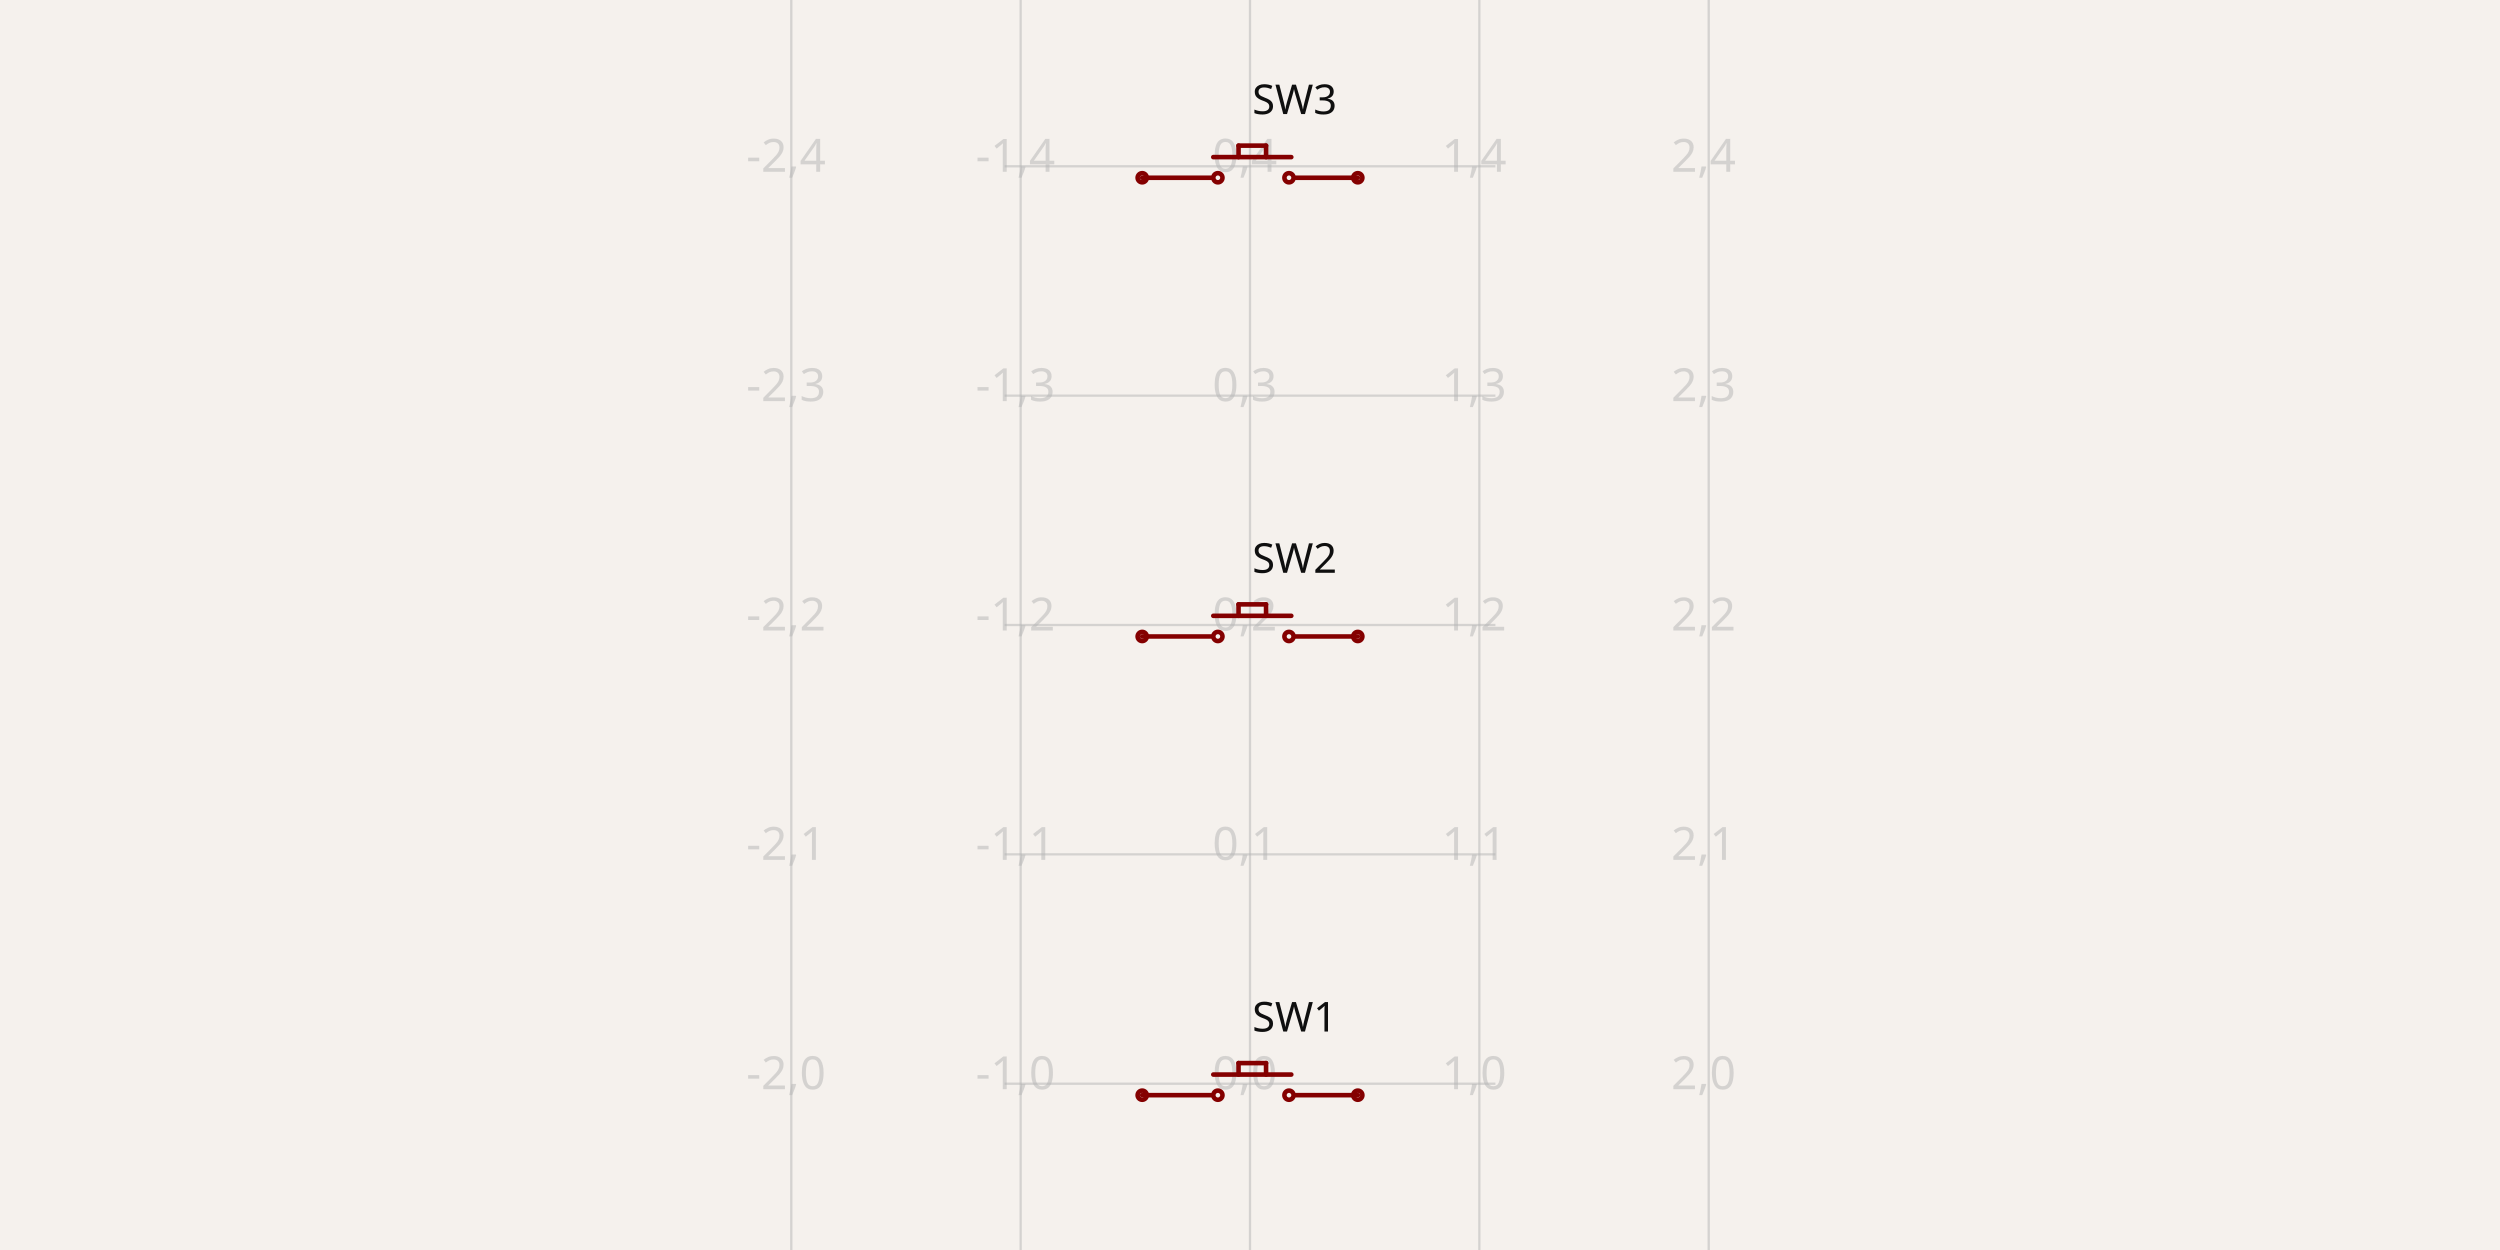
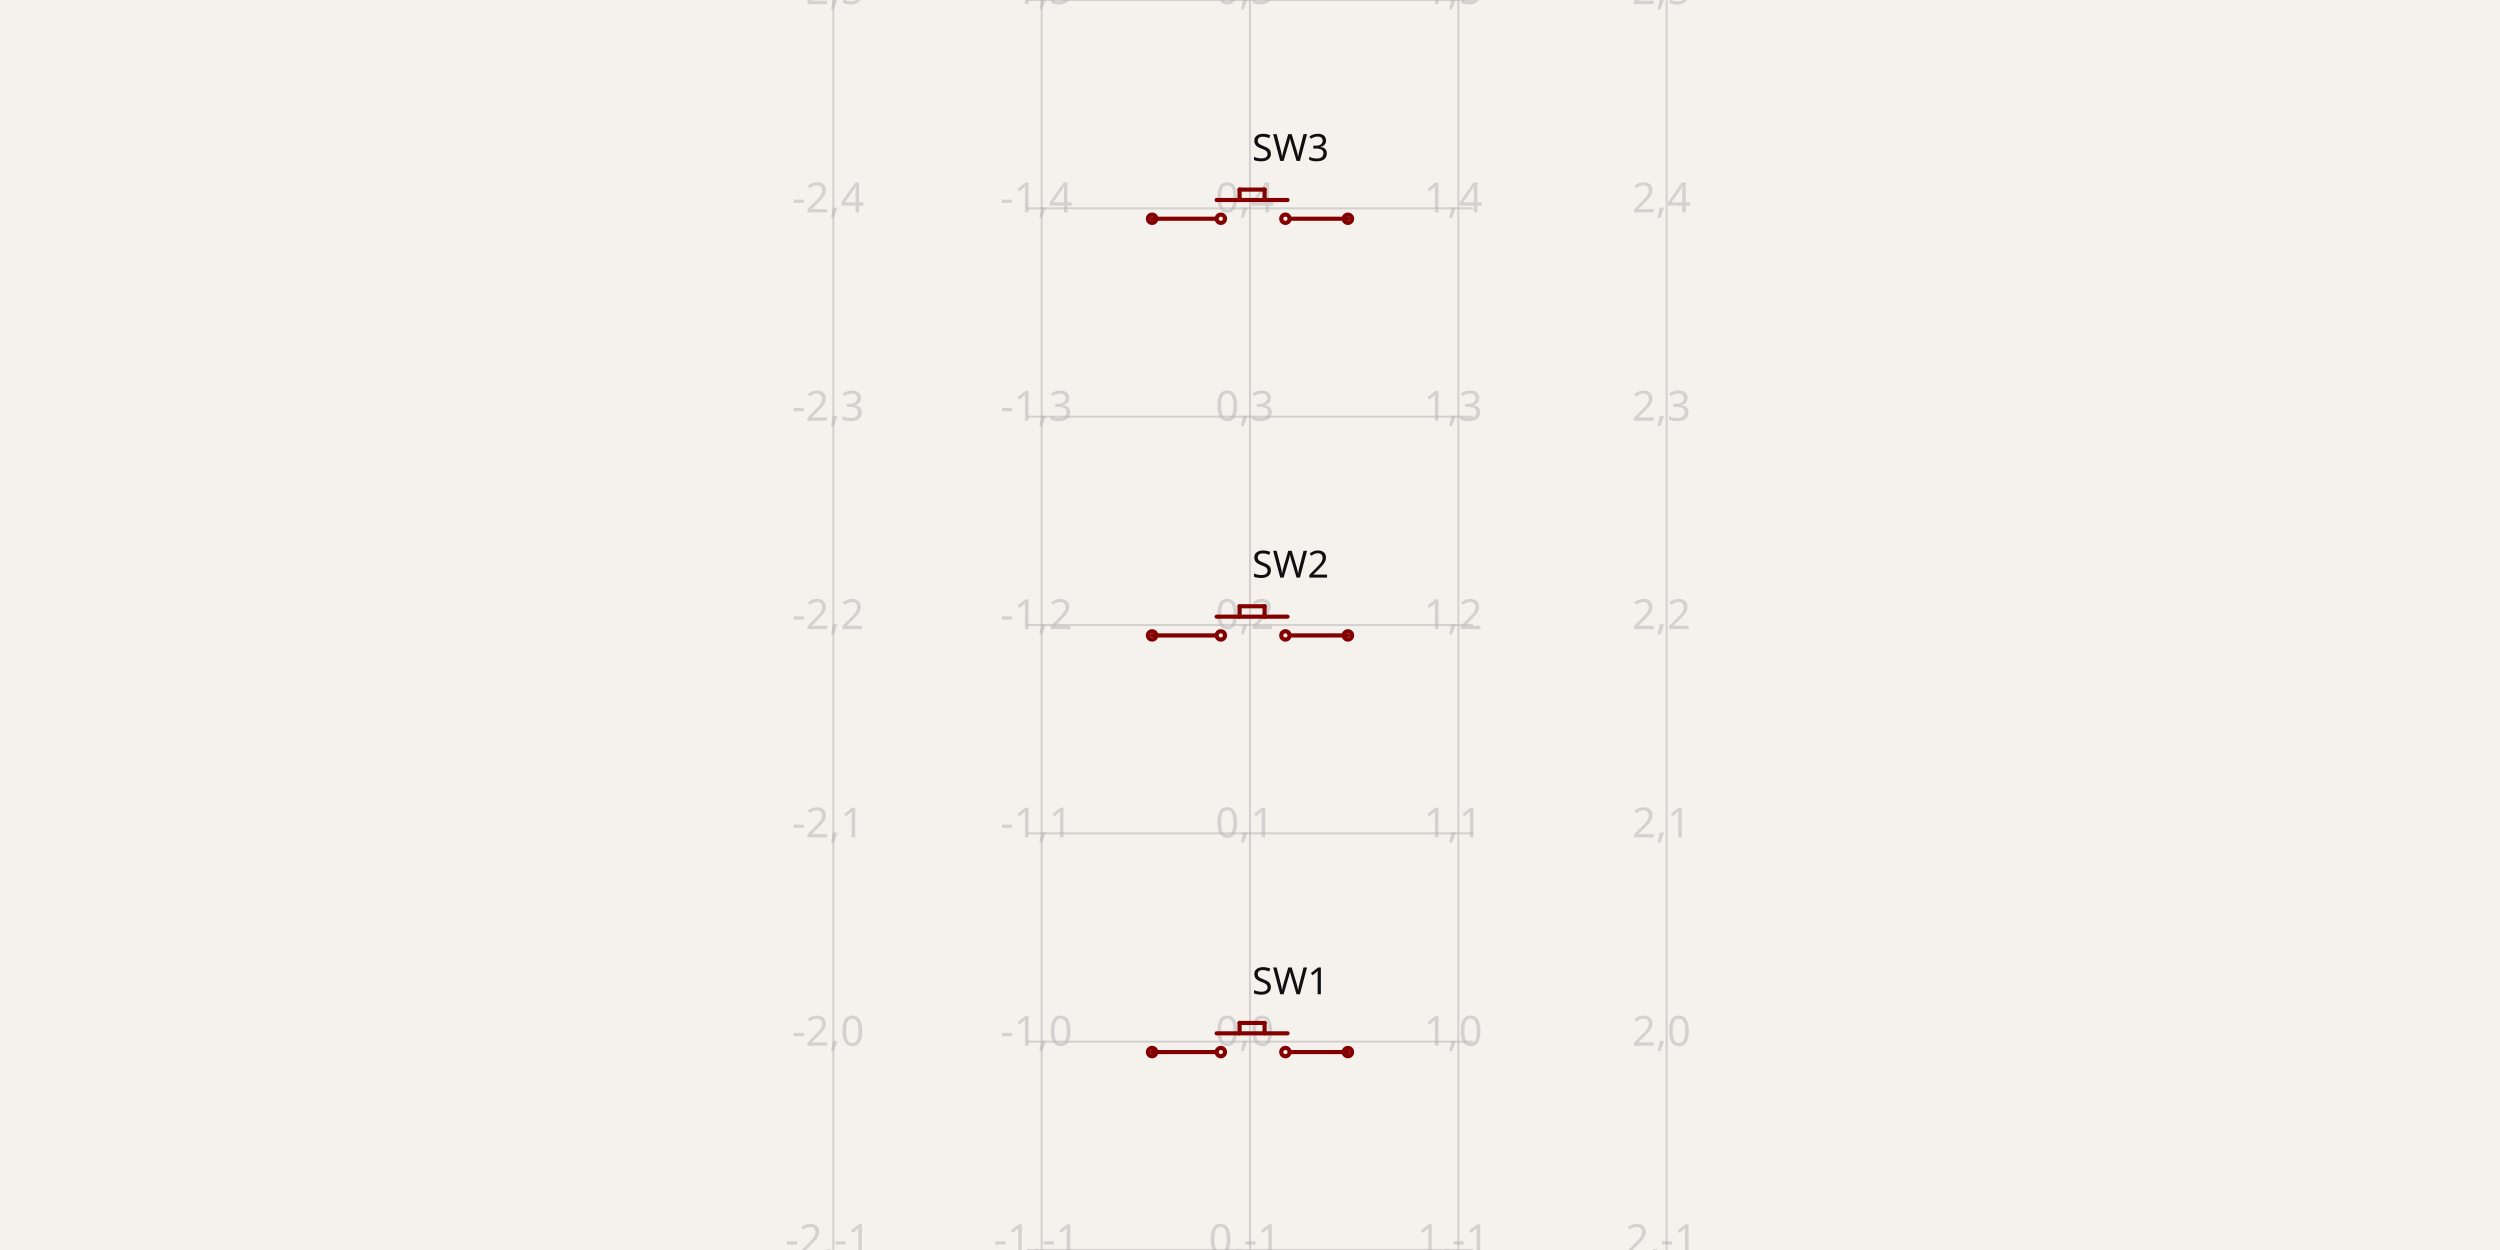
- <svg xmlns="http://www.w3.org/2000/svg" width="1200" height="600" style="background-color: rgb(245, 241, 237)" data-real-to-screen-transform="matrix(110.0917431193,0,0,-110.0917431193,600,520.1834862385)" data-software-used-string="@tscircuit/core@0.0.746">
+ <svg xmlns="http://www.w3.org/2000/svg" width="1200" height="600" style="background-color: rgb(245, 241, 237)" data-real-to-screen-transform="matrix(100,0,0,-100,600,500)" data-software-used-string="@tscircuit/core@0.0.822">
  <style>
              .boundary { fill: rgb(245, 241, 237); }
              .schematic-boundary { fill: none; stroke: #fff; }
              .component { fill: none; stroke: rgb(132, 0, 0); }
              .chip { fill: rgb(255, 255, 194); stroke: rgb(132, 0, 0); }
              .component-pin { fill: none; stroke: rgb(132, 0, 0); }
              /* Basic per-trace hover fallback */
              .trace:hover {
                filter: invert(1);
              }
              .trace:hover .trace-crossing-outline {
                opacity: 0;
              }
              .trace:hover .trace-junction {
                filter: invert(1);
              }
              /* Net-hover highlighting: when a trace or its overlays are hovered,
                 invert color for all traces (base + overlays) sharing the same
                 subcircuit connectivity key. Also hide crossing outline during hover. */
              
              .text { font-family: sans-serif; fill: rgb(0, 150, 0); }
              .pin-number { fill: rgb(169, 0, 0); }
              .port-label { fill: rgb(0, 100, 100); }
              .component-name { fill: rgb(0, 100, 100); }
            </style>
  <rect class="boundary" x="0" y="0" width="1200" height="600" />
  <g class="grid">
-     <line x1="379.817" y1="600" x2="379.817" y2="-1.9247181626269594e-10" stroke="rgb(181, 181, 181)" stroke-width="1.101" stroke-opacity="0.5" />
-     <line x1="489.908" y1="600" x2="489.908" y2="-1.9247181626269594e-10" stroke="rgb(181, 181, 181)" stroke-width="1.101" stroke-opacity="0.5" />
-     <line x1="600" y1="600" x2="600" y2="-1.9247181626269594e-10" stroke="rgb(181, 181, 181)" stroke-width="1.101" stroke-opacity="0.5" />
-     <line x1="710.092" y1="600" x2="710.092" y2="-1.9247181626269594e-10" stroke="rgb(181, 181, 181)" stroke-width="1.101" stroke-opacity="0.5" />
-     <line x1="820.183" y1="600" x2="820.183" y2="-1.9247181626269594e-10" stroke="rgb(181, 181, 181)" stroke-width="1.101" stroke-opacity="0.5" />
-     <line x1="482.202" y1="630.275" x2="717.798" y2="630.275" stroke="rgb(181, 181, 181)" stroke-width="1.101" stroke-opacity="0.5" />
-     <line x1="482.202" y1="520.183" x2="717.798" y2="520.183" stroke="rgb(181, 181, 181)" stroke-width="1.101" stroke-opacity="0.5" />
-     <line x1="482.202" y1="410.092" x2="717.798" y2="410.092" stroke="rgb(181, 181, 181)" stroke-width="1.101" stroke-opacity="0.5" />
-     <line x1="482.202" y1="300" x2="717.798" y2="300" stroke="rgb(181, 181, 181)" stroke-width="1.101" stroke-opacity="0.5" />
-     <line x1="482.202" y1="189.908" x2="717.798" y2="189.908" stroke="rgb(181, 181, 181)" stroke-width="1.101" stroke-opacity="0.5" />
-     <line x1="482.202" y1="79.817" x2="717.798" y2="79.817" stroke="rgb(181, 181, 181)" stroke-width="1.101" stroke-opacity="0.5" />
-     <line x1="482.202" y1="-30.275" x2="717.798" y2="-30.275" stroke="rgb(181, 181, 181)" stroke-width="1.101" stroke-opacity="0.5" />
-     <text x="377.317" y="625.275" fill="rgb(181, 181, 181)" font-size="22.018" fill-opacity="0.5" text-anchor="middle" dominant-baseline="middle" font-family="sans-serif">-2,-1</text>
-     <text x="377.317" y="515.183" fill="rgb(181, 181, 181)" font-size="22.018" fill-opacity="0.5" text-anchor="middle" dominant-baseline="middle" font-family="sans-serif">-2,0</text>
-     <text x="377.317" y="405.092" fill="rgb(181, 181, 181)" font-size="22.018" fill-opacity="0.5" text-anchor="middle" dominant-baseline="middle" font-family="sans-serif">-2,1</text>
-     <text x="377.317" y="295" fill="rgb(181, 181, 181)" font-size="22.018" fill-opacity="0.5" text-anchor="middle" dominant-baseline="middle" font-family="sans-serif">-2,2</text>
-     <text x="377.317" y="184.908" fill="rgb(181, 181, 181)" font-size="22.018" fill-opacity="0.5" text-anchor="middle" dominant-baseline="middle" font-family="sans-serif">-2,3</text>
-     <text x="377.317" y="74.817" fill="rgb(181, 181, 181)" font-size="22.018" fill-opacity="0.5" text-anchor="middle" dominant-baseline="middle" font-family="sans-serif">-2,4</text>
-     <text x="377.317" y="-35.275" fill="rgb(181, 181, 181)" font-size="22.018" fill-opacity="0.5" text-anchor="middle" dominant-baseline="middle" font-family="sans-serif">-2,5</text>
-     <text x="487.408" y="625.275" fill="rgb(181, 181, 181)" font-size="22.018" fill-opacity="0.5" text-anchor="middle" dominant-baseline="middle" font-family="sans-serif">-1,-1</text>
-     <text x="487.408" y="515.183" fill="rgb(181, 181, 181)" font-size="22.018" fill-opacity="0.5" text-anchor="middle" dominant-baseline="middle" font-family="sans-serif">-1,0</text>
-     <text x="487.408" y="405.092" fill="rgb(181, 181, 181)" font-size="22.018" fill-opacity="0.5" text-anchor="middle" dominant-baseline="middle" font-family="sans-serif">-1,1</text>
-     <text x="487.408" y="295" fill="rgb(181, 181, 181)" font-size="22.018" fill-opacity="0.5" text-anchor="middle" dominant-baseline="middle" font-family="sans-serif">-1,2</text>
-     <text x="487.408" y="184.908" fill="rgb(181, 181, 181)" font-size="22.018" fill-opacity="0.5" text-anchor="middle" dominant-baseline="middle" font-family="sans-serif">-1,3</text>
-     <text x="487.408" y="74.817" fill="rgb(181, 181, 181)" font-size="22.018" fill-opacity="0.5" text-anchor="middle" dominant-baseline="middle" font-family="sans-serif">-1,4</text>
-     <text x="487.408" y="-35.275" fill="rgb(181, 181, 181)" font-size="22.018" fill-opacity="0.5" text-anchor="middle" dominant-baseline="middle" font-family="sans-serif">-1,5</text>
-     <text x="597.5" y="625.275" fill="rgb(181, 181, 181)" font-size="22.018" fill-opacity="0.5" text-anchor="middle" dominant-baseline="middle" font-family="sans-serif">0,-1</text>
-     <text x="597.5" y="515.183" fill="rgb(181, 181, 181)" font-size="22.018" fill-opacity="0.5" text-anchor="middle" dominant-baseline="middle" font-family="sans-serif">0,0</text>
-     <text x="597.5" y="405.092" fill="rgb(181, 181, 181)" font-size="22.018" fill-opacity="0.5" text-anchor="middle" dominant-baseline="middle" font-family="sans-serif">0,1</text>
-     <text x="597.5" y="295" fill="rgb(181, 181, 181)" font-size="22.018" fill-opacity="0.5" text-anchor="middle" dominant-baseline="middle" font-family="sans-serif">0,2</text>
-     <text x="597.5" y="184.908" fill="rgb(181, 181, 181)" font-size="22.018" fill-opacity="0.5" text-anchor="middle" dominant-baseline="middle" font-family="sans-serif">0,3</text>
-     <text x="597.5" y="74.817" fill="rgb(181, 181, 181)" font-size="22.018" fill-opacity="0.5" text-anchor="middle" dominant-baseline="middle" font-family="sans-serif">0,4</text>
-     <text x="597.5" y="-35.275" fill="rgb(181, 181, 181)" font-size="22.018" fill-opacity="0.5" text-anchor="middle" dominant-baseline="middle" font-family="sans-serif">0,5</text>
-     <text x="707.592" y="625.275" fill="rgb(181, 181, 181)" font-size="22.018" fill-opacity="0.5" text-anchor="middle" dominant-baseline="middle" font-family="sans-serif">1,-1</text>
-     <text x="707.592" y="515.183" fill="rgb(181, 181, 181)" font-size="22.018" fill-opacity="0.5" text-anchor="middle" dominant-baseline="middle" font-family="sans-serif">1,0</text>
-     <text x="707.592" y="405.092" fill="rgb(181, 181, 181)" font-size="22.018" fill-opacity="0.5" text-anchor="middle" dominant-baseline="middle" font-family="sans-serif">1,1</text>
-     <text x="707.592" y="295" fill="rgb(181, 181, 181)" font-size="22.018" fill-opacity="0.5" text-anchor="middle" dominant-baseline="middle" font-family="sans-serif">1,2</text>
-     <text x="707.592" y="184.908" fill="rgb(181, 181, 181)" font-size="22.018" fill-opacity="0.5" text-anchor="middle" dominant-baseline="middle" font-family="sans-serif">1,3</text>
-     <text x="707.592" y="74.817" fill="rgb(181, 181, 181)" font-size="22.018" fill-opacity="0.5" text-anchor="middle" dominant-baseline="middle" font-family="sans-serif">1,4</text>
-     <text x="707.592" y="-35.275" fill="rgb(181, 181, 181)" font-size="22.018" fill-opacity="0.5" text-anchor="middle" dominant-baseline="middle" font-family="sans-serif">1,5</text>
-     <text x="817.683" y="625.275" fill="rgb(181, 181, 181)" font-size="22.018" fill-opacity="0.5" text-anchor="middle" dominant-baseline="middle" font-family="sans-serif">2,-1</text>
-     <text x="817.683" y="515.183" fill="rgb(181, 181, 181)" font-size="22.018" fill-opacity="0.5" text-anchor="middle" dominant-baseline="middle" font-family="sans-serif">2,0</text>
-     <text x="817.683" y="405.092" fill="rgb(181, 181, 181)" font-size="22.018" fill-opacity="0.5" text-anchor="middle" dominant-baseline="middle" font-family="sans-serif">2,1</text>
-     <text x="817.683" y="295" fill="rgb(181, 181, 181)" font-size="22.018" fill-opacity="0.5" text-anchor="middle" dominant-baseline="middle" font-family="sans-serif">2,2</text>
-     <text x="817.683" y="184.908" fill="rgb(181, 181, 181)" font-size="22.018" fill-opacity="0.5" text-anchor="middle" dominant-baseline="middle" font-family="sans-serif">2,3</text>
-     <text x="817.683" y="74.817" fill="rgb(181, 181, 181)" font-size="22.018" fill-opacity="0.5" text-anchor="middle" dominant-baseline="middle" font-family="sans-serif">2,4</text>
-     <text x="817.683" y="-35.275" fill="rgb(181, 181, 181)" font-size="22.018" fill-opacity="0.5" text-anchor="middle" dominant-baseline="middle" font-family="sans-serif">2,5</text>
+     <line x1="400" y1="600" x2="400" y2="0" stroke="rgb(181, 181, 181)" stroke-width="1" stroke-opacity="0.5" />
+     <line x1="500" y1="600" x2="500" y2="0" stroke="rgb(181, 181, 181)" stroke-width="1" stroke-opacity="0.5" />
+     <line x1="600" y1="600" x2="600" y2="0" stroke="rgb(181, 181, 181)" stroke-width="1" stroke-opacity="0.5" />
+     <line x1="700" y1="600" x2="700" y2="0" stroke="rgb(181, 181, 181)" stroke-width="1" stroke-opacity="0.5" />
+     <line x1="800" y1="600" x2="800" y2="0" stroke="rgb(181, 181, 181)" stroke-width="1" stroke-opacity="0.5" />
+     <line x1="493" y1="600" x2="707" y2="600" stroke="rgb(181, 181, 181)" stroke-width="1" stroke-opacity="0.5" />
+     <line x1="493" y1="500" x2="707" y2="500" stroke="rgb(181, 181, 181)" stroke-width="1" stroke-opacity="0.5" />
+     <line x1="493" y1="400" x2="707" y2="400" stroke="rgb(181, 181, 181)" stroke-width="1" stroke-opacity="0.5" />
+     <line x1="493" y1="300" x2="707" y2="300" stroke="rgb(181, 181, 181)" stroke-width="1" stroke-opacity="0.5" />
+     <line x1="493" y1="200" x2="707" y2="200" stroke="rgb(181, 181, 181)" stroke-width="1" stroke-opacity="0.5" />
+     <line x1="493" y1="100" x2="707" y2="100" stroke="rgb(181, 181, 181)" stroke-width="1" stroke-opacity="0.5" />
+     <line x1="493" y1="0" x2="707" y2="0" stroke="rgb(181, 181, 181)" stroke-width="1" stroke-opacity="0.5" />
+     <text x="397.5" y="595" fill="rgb(181, 181, 181)" font-size="20" fill-opacity="0.5" text-anchor="middle" dominant-baseline="middle" font-family="sans-serif">-2,-1</text>
+     <text x="397.5" y="495" fill="rgb(181, 181, 181)" font-size="20" fill-opacity="0.5" text-anchor="middle" dominant-baseline="middle" font-family="sans-serif">-2,0</text>
+     <text x="397.5" y="395" fill="rgb(181, 181, 181)" font-size="20" fill-opacity="0.5" text-anchor="middle" dominant-baseline="middle" font-family="sans-serif">-2,1</text>
+     <text x="397.5" y="295" fill="rgb(181, 181, 181)" font-size="20" fill-opacity="0.5" text-anchor="middle" dominant-baseline="middle" font-family="sans-serif">-2,2</text>
+     <text x="397.5" y="195" fill="rgb(181, 181, 181)" font-size="20" fill-opacity="0.5" text-anchor="middle" dominant-baseline="middle" font-family="sans-serif">-2,3</text>
+     <text x="397.5" y="95" fill="rgb(181, 181, 181)" font-size="20" fill-opacity="0.5" text-anchor="middle" dominant-baseline="middle" font-family="sans-serif">-2,4</text>
+     <text x="397.5" y="-5" fill="rgb(181, 181, 181)" font-size="20" fill-opacity="0.5" text-anchor="middle" dominant-baseline="middle" font-family="sans-serif">-2,5</text>
+     <text x="497.5" y="595" fill="rgb(181, 181, 181)" font-size="20" fill-opacity="0.5" text-anchor="middle" dominant-baseline="middle" font-family="sans-serif">-1,-1</text>
+     <text x="497.5" y="495" fill="rgb(181, 181, 181)" font-size="20" fill-opacity="0.5" text-anchor="middle" dominant-baseline="middle" font-family="sans-serif">-1,0</text>
+     <text x="497.5" y="395" fill="rgb(181, 181, 181)" font-size="20" fill-opacity="0.5" text-anchor="middle" dominant-baseline="middle" font-family="sans-serif">-1,1</text>
+     <text x="497.5" y="295" fill="rgb(181, 181, 181)" font-size="20" fill-opacity="0.5" text-anchor="middle" dominant-baseline="middle" font-family="sans-serif">-1,2</text>
+     <text x="497.5" y="195" fill="rgb(181, 181, 181)" font-size="20" fill-opacity="0.5" text-anchor="middle" dominant-baseline="middle" font-family="sans-serif">-1,3</text>
+     <text x="497.5" y="95" fill="rgb(181, 181, 181)" font-size="20" fill-opacity="0.5" text-anchor="middle" dominant-baseline="middle" font-family="sans-serif">-1,4</text>
+     <text x="497.5" y="-5" fill="rgb(181, 181, 181)" font-size="20" fill-opacity="0.5" text-anchor="middle" dominant-baseline="middle" font-family="sans-serif">-1,5</text>
+     <text x="597.5" y="595" fill="rgb(181, 181, 181)" font-size="20" fill-opacity="0.5" text-anchor="middle" dominant-baseline="middle" font-family="sans-serif">0,-1</text>
+     <text x="597.5" y="495" fill="rgb(181, 181, 181)" font-size="20" fill-opacity="0.5" text-anchor="middle" dominant-baseline="middle" font-family="sans-serif">0,0</text>
+     <text x="597.5" y="395" fill="rgb(181, 181, 181)" font-size="20" fill-opacity="0.5" text-anchor="middle" dominant-baseline="middle" font-family="sans-serif">0,1</text>
+     <text x="597.5" y="295" fill="rgb(181, 181, 181)" font-size="20" fill-opacity="0.5" text-anchor="middle" dominant-baseline="middle" font-family="sans-serif">0,2</text>
+     <text x="597.5" y="195" fill="rgb(181, 181, 181)" font-size="20" fill-opacity="0.5" text-anchor="middle" dominant-baseline="middle" font-family="sans-serif">0,3</text>
+     <text x="597.5" y="95" fill="rgb(181, 181, 181)" font-size="20" fill-opacity="0.5" text-anchor="middle" dominant-baseline="middle" font-family="sans-serif">0,4</text>
+     <text x="597.5" y="-5" fill="rgb(181, 181, 181)" font-size="20" fill-opacity="0.5" text-anchor="middle" dominant-baseline="middle" font-family="sans-serif">0,5</text>
+     <text x="697.5" y="595" fill="rgb(181, 181, 181)" font-size="20" fill-opacity="0.5" text-anchor="middle" dominant-baseline="middle" font-family="sans-serif">1,-1</text>
+     <text x="697.5" y="495" fill="rgb(181, 181, 181)" font-size="20" fill-opacity="0.5" text-anchor="middle" dominant-baseline="middle" font-family="sans-serif">1,0</text>
+     <text x="697.5" y="395" fill="rgb(181, 181, 181)" font-size="20" fill-opacity="0.5" text-anchor="middle" dominant-baseline="middle" font-family="sans-serif">1,1</text>
+     <text x="697.5" y="295" fill="rgb(181, 181, 181)" font-size="20" fill-opacity="0.5" text-anchor="middle" dominant-baseline="middle" font-family="sans-serif">1,2</text>
+     <text x="697.5" y="195" fill="rgb(181, 181, 181)" font-size="20" fill-opacity="0.5" text-anchor="middle" dominant-baseline="middle" font-family="sans-serif">1,3</text>
+     <text x="697.5" y="95" fill="rgb(181, 181, 181)" font-size="20" fill-opacity="0.5" text-anchor="middle" dominant-baseline="middle" font-family="sans-serif">1,4</text>
+     <text x="697.5" y="-5" fill="rgb(181, 181, 181)" font-size="20" fill-opacity="0.5" text-anchor="middle" dominant-baseline="middle" font-family="sans-serif">1,5</text>
+     <text x="797.5" y="595" fill="rgb(181, 181, 181)" font-size="20" fill-opacity="0.5" text-anchor="middle" dominant-baseline="middle" font-family="sans-serif">2,-1</text>
+     <text x="797.5" y="495" fill="rgb(181, 181, 181)" font-size="20" fill-opacity="0.5" text-anchor="middle" dominant-baseline="middle" font-family="sans-serif">2,0</text>
+     <text x="797.5" y="395" fill="rgb(181, 181, 181)" font-size="20" fill-opacity="0.5" text-anchor="middle" dominant-baseline="middle" font-family="sans-serif">2,1</text>
+     <text x="797.5" y="295" fill="rgb(181, 181, 181)" font-size="20" fill-opacity="0.5" text-anchor="middle" dominant-baseline="middle" font-family="sans-serif">2,2</text>
+     <text x="797.5" y="195" fill="rgb(181, 181, 181)" font-size="20" fill-opacity="0.5" text-anchor="middle" dominant-baseline="middle" font-family="sans-serif">2,3</text>
+     <text x="797.5" y="95" fill="rgb(181, 181, 181)" font-size="20" fill-opacity="0.5" text-anchor="middle" dominant-baseline="middle" font-family="sans-serif">2,4</text>
+     <text x="797.5" y="-5" fill="rgb(181, 181, 181)" font-size="20" fill-opacity="0.5" text-anchor="middle" dominant-baseline="middle" font-family="sans-serif">2,5</text>
  </g>
  <g data-circuit-json-type="schematic_component" data-schematic-component-id="schematic_component_0">
-     <rect class="component-overlay" x="548.257" y="510.275" width="103.486" height="15.413" fill="transparent" />
-     <path d="M 594.495 510.275 L 594.495 515.78" stroke="rgb(132, 0, 0)" fill="none" stroke-width="2.202px" stroke-linecap="round" />
-     <path d="M 594.495 510.275 L 607.706 510.275" stroke="rgb(132, 0, 0)" fill="none" stroke-width="2.202px" stroke-linecap="round" />
-     <path d="M 607.706 510.275 L 607.706 515.78" stroke="rgb(132, 0, 0)" fill="none" stroke-width="2.202px" stroke-linecap="round" />
-     <path d="M 548.257 525.688 L 581.284 525.688" stroke="rgb(132, 0, 0)" fill="none" stroke-width="2.202px" stroke-linecap="round" />
-     <path d="M 582.385 515.78 L 619.817 515.78" stroke="rgb(132, 0, 0)" fill="none" stroke-width="2.202px" stroke-linecap="round" />
-     <path d="M 622.018 525.688 L 651.743 525.688" stroke="rgb(132, 0, 0)" fill="none" stroke-width="2.202px" stroke-linecap="round" />
-     <text x="601.101" y="488.257" stroke="rgb(245, 241, 237)" stroke-width="2.202px" paint-order="stroke" fill="rgb(15, 15, 15)" font-family="sans-serif" text-anchor="start" dominant-baseline="middle" font-size="19.817px">SW1</text>
-     <text x="582.385" y="544.404" fill="rgb(15, 15, 15)" font-family="sans-serif" text-anchor="start" dominant-baseline="middle" font-size="19.817px" />
-     <circle cx="548.257" cy="525.688" r="2.202px" stroke-width="2.202px" fill="none" stroke="rgb(132, 0, 0)" />
-     <circle cx="651.743" cy="525.688" r="2.202px" stroke-width="2.202px" fill="none" stroke="rgb(132, 0, 0)" />
-     <circle cx="584.587" cy="525.688" r="2.202px" stroke-width="2.202px" fill="none" stroke="rgb(132, 0, 0)" />
-     <circle cx="618.716" cy="525.688" r="2.202px" stroke-width="2.202px" fill="none" stroke="rgb(132, 0, 0)" />
+     <rect class="component-overlay" x="553" y="491" width="94" height="14" fill="transparent" />
+     <path d="M 595 491 L 595 496" stroke="rgb(132, 0, 0)" fill="none" stroke-width="2px" stroke-linecap="round" />
+     <path d="M 595 491 L 607 491" stroke="rgb(132, 0, 0)" fill="none" stroke-width="2px" stroke-linecap="round" />
+     <path d="M 607 491 L 607 496" stroke="rgb(132, 0, 0)" fill="none" stroke-width="2px" stroke-linecap="round" />
+     <path d="M 553 505 L 583 505" stroke="rgb(132, 0, 0)" fill="none" stroke-width="2px" stroke-linecap="round" />
+     <path d="M 584 496 L 618 496" stroke="rgb(132, 0, 0)" fill="none" stroke-width="2px" stroke-linecap="round" />
+     <path d="M 620 505 L 647 505" stroke="rgb(132, 0, 0)" fill="none" stroke-width="2px" stroke-linecap="round" />
+     <text x="601" y="471" stroke="rgb(245, 241, 237)" stroke-width="2px" paint-order="stroke" fill="rgb(15, 15, 15)" font-family="sans-serif" text-anchor="start" dominant-baseline="middle" font-size="18px">SW1</text>
+     <text x="584" y="522" fill="rgb(15, 15, 15)" font-family="sans-serif" text-anchor="start" dominant-baseline="middle" font-size="18px" />
+     <circle cx="553" cy="505" r="2px" stroke-width="2px" fill="none" stroke="rgb(132, 0, 0)" />
+     <circle cx="647" cy="505" r="2px" stroke-width="2px" fill="none" stroke="rgb(132, 0, 0)" />
+     <circle cx="586" cy="505" r="2px" stroke-width="2px" fill="none" stroke="rgb(132, 0, 0)" />
+     <circle cx="617" cy="505" r="2px" stroke-width="2px" fill="none" stroke="rgb(132, 0, 0)" />
  </g>
  <g data-circuit-json-type="schematic_component" data-schematic-component-id="schematic_component_1">
-     <rect class="component-overlay" x="548.257" y="290.092" width="103.486" height="15.413" fill="transparent" />
-     <path d="M 594.495 290.092 L 594.495 295.596" stroke="rgb(132, 0, 0)" fill="none" stroke-width="2.202px" stroke-linecap="round" />
-     <path d="M 594.495 290.092 L 607.706 290.092" stroke="rgb(132, 0, 0)" fill="none" stroke-width="2.202px" stroke-linecap="round" />
-     <path d="M 607.706 290.092 L 607.706 295.596" stroke="rgb(132, 0, 0)" fill="none" stroke-width="2.202px" stroke-linecap="round" />
-     <path d="M 548.257 305.505 L 581.284 305.505" stroke="rgb(132, 0, 0)" fill="none" stroke-width="2.202px" stroke-linecap="round" />
-     <path d="M 582.385 295.596 L 619.817 295.596" stroke="rgb(132, 0, 0)" fill="none" stroke-width="2.202px" stroke-linecap="round" />
-     <path d="M 622.018 305.505 L 651.743 305.505" stroke="rgb(132, 0, 0)" fill="none" stroke-width="2.202px" stroke-linecap="round" />
-     <text x="601.101" y="268.073" stroke="rgb(245, 241, 237)" stroke-width="2.202px" paint-order="stroke" fill="rgb(15, 15, 15)" font-family="sans-serif" text-anchor="start" dominant-baseline="middle" font-size="19.817px">SW2</text>
-     <text x="582.385" y="324.22" fill="rgb(15, 15, 15)" font-family="sans-serif" text-anchor="start" dominant-baseline="middle" font-size="19.817px" />
-     <circle cx="548.257" cy="305.505" r="2.202px" stroke-width="2.202px" fill="none" stroke="rgb(132, 0, 0)" />
-     <circle cx="651.743" cy="305.505" r="2.202px" stroke-width="2.202px" fill="none" stroke="rgb(132, 0, 0)" />
-     <circle cx="584.587" cy="305.505" r="2.202px" stroke-width="2.202px" fill="none" stroke="rgb(132, 0, 0)" />
-     <circle cx="618.716" cy="305.505" r="2.202px" stroke-width="2.202px" fill="none" stroke="rgb(132, 0, 0)" />
+     <rect class="component-overlay" x="553" y="291" width="94" height="14" fill="transparent" />
+     <path d="M 595 291 L 595 296" stroke="rgb(132, 0, 0)" fill="none" stroke-width="2px" stroke-linecap="round" />
+     <path d="M 595 291 L 607 291" stroke="rgb(132, 0, 0)" fill="none" stroke-width="2px" stroke-linecap="round" />
+     <path d="M 607 291 L 607 296" stroke="rgb(132, 0, 0)" fill="none" stroke-width="2px" stroke-linecap="round" />
+     <path d="M 553 305 L 583 305" stroke="rgb(132, 0, 0)" fill="none" stroke-width="2px" stroke-linecap="round" />
+     <path d="M 584 296 L 618 296" stroke="rgb(132, 0, 0)" fill="none" stroke-width="2px" stroke-linecap="round" />
+     <path d="M 620 305 L 647 305" stroke="rgb(132, 0, 0)" fill="none" stroke-width="2px" stroke-linecap="round" />
+     <text x="601" y="271" stroke="rgb(245, 241, 237)" stroke-width="2px" paint-order="stroke" fill="rgb(15, 15, 15)" font-family="sans-serif" text-anchor="start" dominant-baseline="middle" font-size="18px">SW2</text>
+     <text x="584" y="322" fill="rgb(15, 15, 15)" font-family="sans-serif" text-anchor="start" dominant-baseline="middle" font-size="18px" />
+     <circle cx="553" cy="305" r="2px" stroke-width="2px" fill="none" stroke="rgb(132, 0, 0)" />
+     <circle cx="647" cy="305" r="2px" stroke-width="2px" fill="none" stroke="rgb(132, 0, 0)" />
+     <circle cx="586" cy="305" r="2px" stroke-width="2px" fill="none" stroke="rgb(132, 0, 0)" />
+     <circle cx="617" cy="305" r="2px" stroke-width="2px" fill="none" stroke="rgb(132, 0, 0)" />
  </g>
  <g data-circuit-json-type="schematic_component" data-schematic-component-id="schematic_component_2">
-     <rect class="component-overlay" x="548.257" y="69.908" width="103.486" height="15.413" fill="transparent" />
-     <path d="M 594.495 69.908 L 594.495 75.413" stroke="rgb(132, 0, 0)" fill="none" stroke-width="2.202px" stroke-linecap="round" />
-     <path d="M 594.495 69.908 L 607.706 69.908" stroke="rgb(132, 0, 0)" fill="none" stroke-width="2.202px" stroke-linecap="round" />
-     <path d="M 607.706 69.908 L 607.706 75.413" stroke="rgb(132, 0, 0)" fill="none" stroke-width="2.202px" stroke-linecap="round" />
-     <path d="M 548.257 85.321 L 581.284 85.321" stroke="rgb(132, 0, 0)" fill="none" stroke-width="2.202px" stroke-linecap="round" />
-     <path d="M 582.385 75.413 L 619.817 75.413" stroke="rgb(132, 0, 0)" fill="none" stroke-width="2.202px" stroke-linecap="round" />
-     <path d="M 622.018 85.321 L 651.743 85.321" stroke="rgb(132, 0, 0)" fill="none" stroke-width="2.202px" stroke-linecap="round" />
-     <text x="601.101" y="47.89" stroke="rgb(245, 241, 237)" stroke-width="2.202px" paint-order="stroke" fill="rgb(15, 15, 15)" font-family="sans-serif" text-anchor="start" dominant-baseline="middle" font-size="19.817px">SW3</text>
-     <text x="582.385" y="104.037" fill="rgb(15, 15, 15)" font-family="sans-serif" text-anchor="start" dominant-baseline="middle" font-size="19.817px" />
-     <circle cx="548.257" cy="85.321" r="2.202px" stroke-width="2.202px" fill="none" stroke="rgb(132, 0, 0)" />
-     <circle cx="651.743" cy="85.321" r="2.202px" stroke-width="2.202px" fill="none" stroke="rgb(132, 0, 0)" />
-     <circle cx="584.587" cy="85.321" r="2.202px" stroke-width="2.202px" fill="none" stroke="rgb(132, 0, 0)" />
-     <circle cx="618.716" cy="85.321" r="2.202px" stroke-width="2.202px" fill="none" stroke="rgb(132, 0, 0)" />
+     <rect class="component-overlay" x="553" y="91" width="94" height="14" fill="transparent" />
+     <path d="M 595 91 L 595 96" stroke="rgb(132, 0, 0)" fill="none" stroke-width="2px" stroke-linecap="round" />
+     <path d="M 595 91 L 607 91" stroke="rgb(132, 0, 0)" fill="none" stroke-width="2px" stroke-linecap="round" />
+     <path d="M 607 91 L 607 96" stroke="rgb(132, 0, 0)" fill="none" stroke-width="2px" stroke-linecap="round" />
+     <path d="M 553 105 L 583 105" stroke="rgb(132, 0, 0)" fill="none" stroke-width="2px" stroke-linecap="round" />
+     <path d="M 584 96 L 618 96" stroke="rgb(132, 0, 0)" fill="none" stroke-width="2px" stroke-linecap="round" />
+     <path d="M 620 105 L 647 105" stroke="rgb(132, 0, 0)" fill="none" stroke-width="2px" stroke-linecap="round" />
+     <text x="601" y="71" stroke="rgb(245, 241, 237)" stroke-width="2px" paint-order="stroke" fill="rgb(15, 15, 15)" font-family="sans-serif" text-anchor="start" dominant-baseline="middle" font-size="18px">SW3</text>
+     <text x="584" y="122" fill="rgb(15, 15, 15)" font-family="sans-serif" text-anchor="start" dominant-baseline="middle" font-size="18px" />
+     <circle cx="553" cy="105" r="2px" stroke-width="2px" fill="none" stroke="rgb(132, 0, 0)" />
+     <circle cx="647" cy="105" r="2px" stroke-width="2px" fill="none" stroke="rgb(132, 0, 0)" />
+     <circle cx="586" cy="105" r="2px" stroke-width="2px" fill="none" stroke="rgb(132, 0, 0)" />
+     <circle cx="617" cy="105" r="2px" stroke-width="2px" fill="none" stroke="rgb(132, 0, 0)" />
  </g>
  <g class="schematic-port-hover" data-schematic-port-id="source_port_0">
-     <circle cx="548.257" cy="525.688" r="4.404" fill="red" opacity="0" />
+     <circle cx="553" cy="505" r="4" fill="red" opacity="0" />
  </g>
  <g class="schematic-port-hover" data-schematic-port-id="source_port_1">
-     <circle cx="651.743" cy="525.688" r="4.404" fill="red" opacity="0" />
+     <circle cx="647" cy="505" r="4" fill="red" opacity="0" />
  </g>
  <g class="schematic-port-hover" data-schematic-port-id="source_port_4">
-     <circle cx="548.257" cy="305.505" r="4.404" fill="red" opacity="0" />
+     <circle cx="553" cy="305" r="4" fill="red" opacity="0" />
  </g>
  <g class="schematic-port-hover" data-schematic-port-id="source_port_5">
-     <circle cx="651.743" cy="305.505" r="4.404" fill="red" opacity="0" />
+     <circle cx="647" cy="305" r="4" fill="red" opacity="0" />
  </g>
  <g class="schematic-port-hover" data-schematic-port-id="source_port_8">
-     <circle cx="548.257" cy="85.321" r="4.404" fill="red" opacity="0" />
+     <circle cx="553" cy="105" r="4" fill="red" opacity="0" />
  </g>
  <g class="schematic-port-hover" data-schematic-port-id="source_port_9">
-     <circle cx="548.257" cy="85.321" r="4.404" fill="red" opacity="0" />
+     <circle cx="553" cy="105" r="4" fill="red" opacity="0" />
  </g>
  <g class="schematic-port-hover" data-schematic-port-id="source_port_10">
-     <circle cx="651.743" cy="85.321" r="4.404" fill="red" opacity="0" />
+     <circle cx="647" cy="105" r="4" fill="red" opacity="0" />
  </g>
  <g class="schematic-port-hover" data-schematic-port-id="source_port_11">
-     <circle cx="651.743" cy="85.321" r="4.404" fill="red" opacity="0" />
+     <circle cx="647" cy="105" r="4" fill="red" opacity="0" />
  </g>
</svg>
